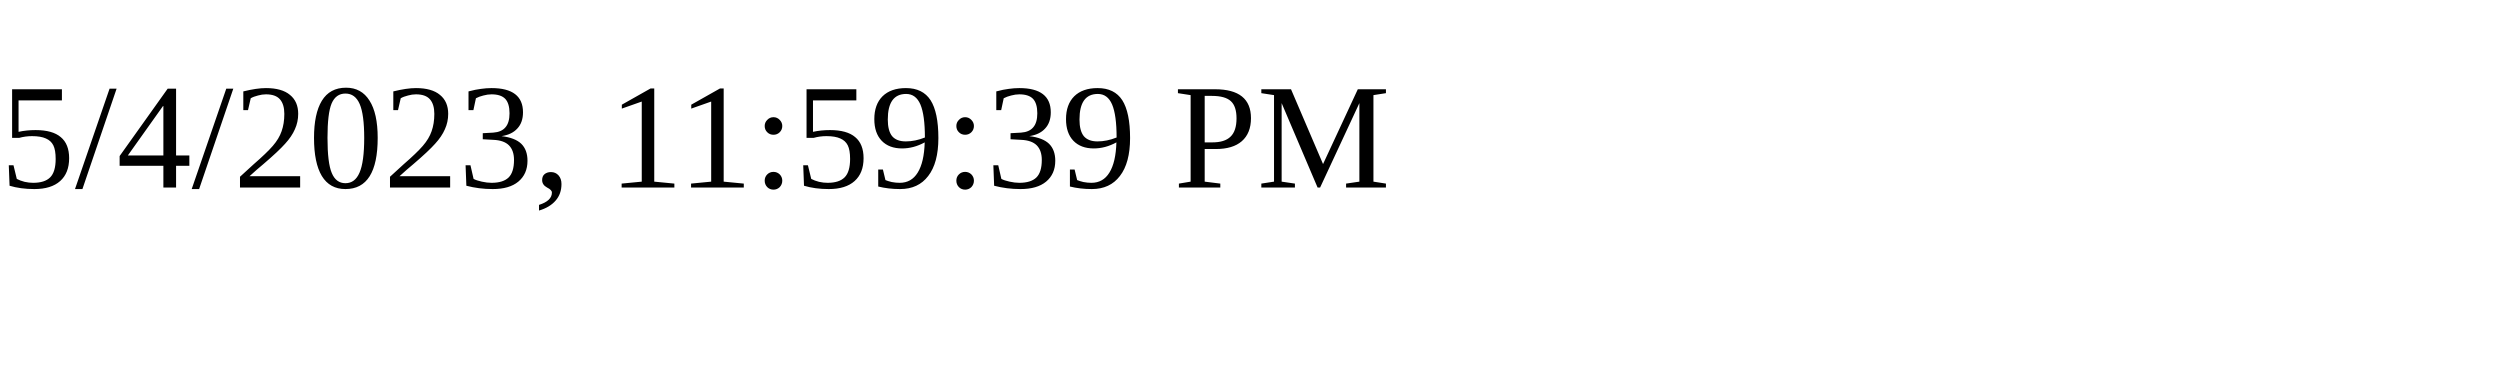
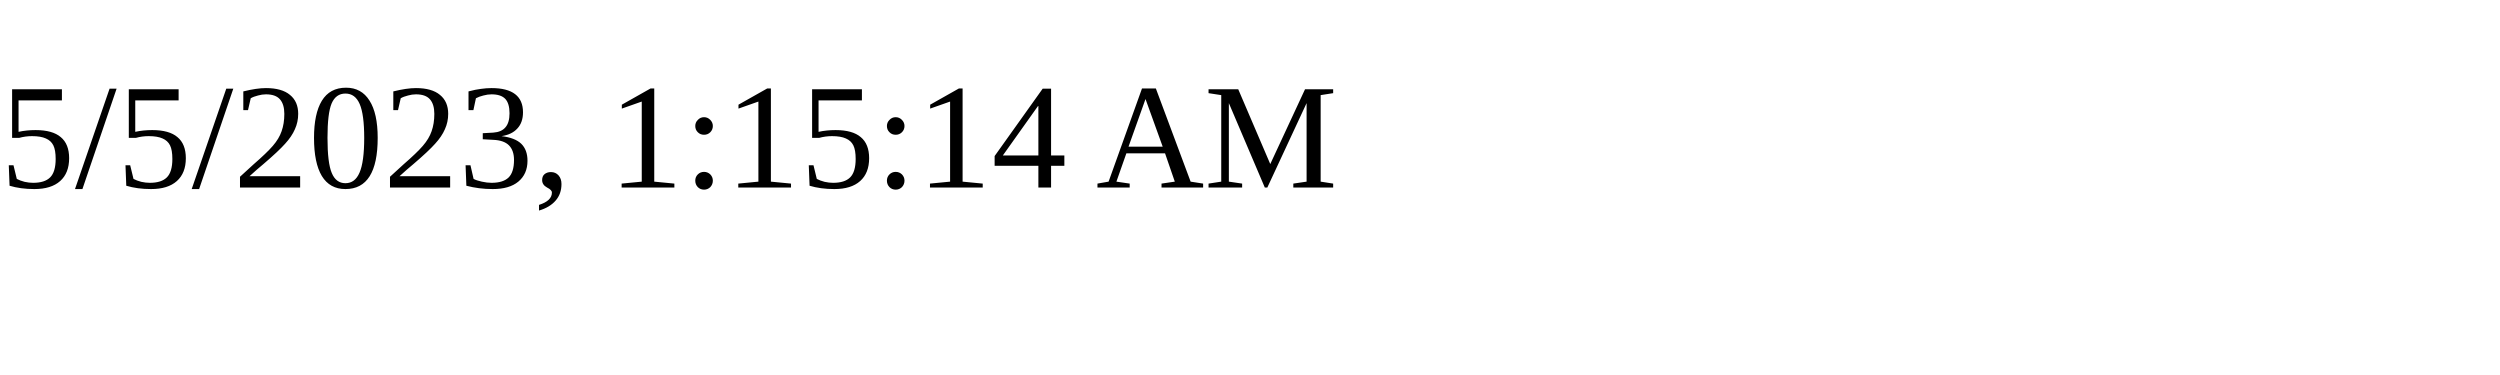
<svg xmlns="http://www.w3.org/2000/svg" height="30" width="200">
-   <text x="0" y="15">5/4/2023, 11:59:39 PM</text>
+   <text x="0" y="15">5/5/2023, 1:15:14 AM</text>
</svg>
